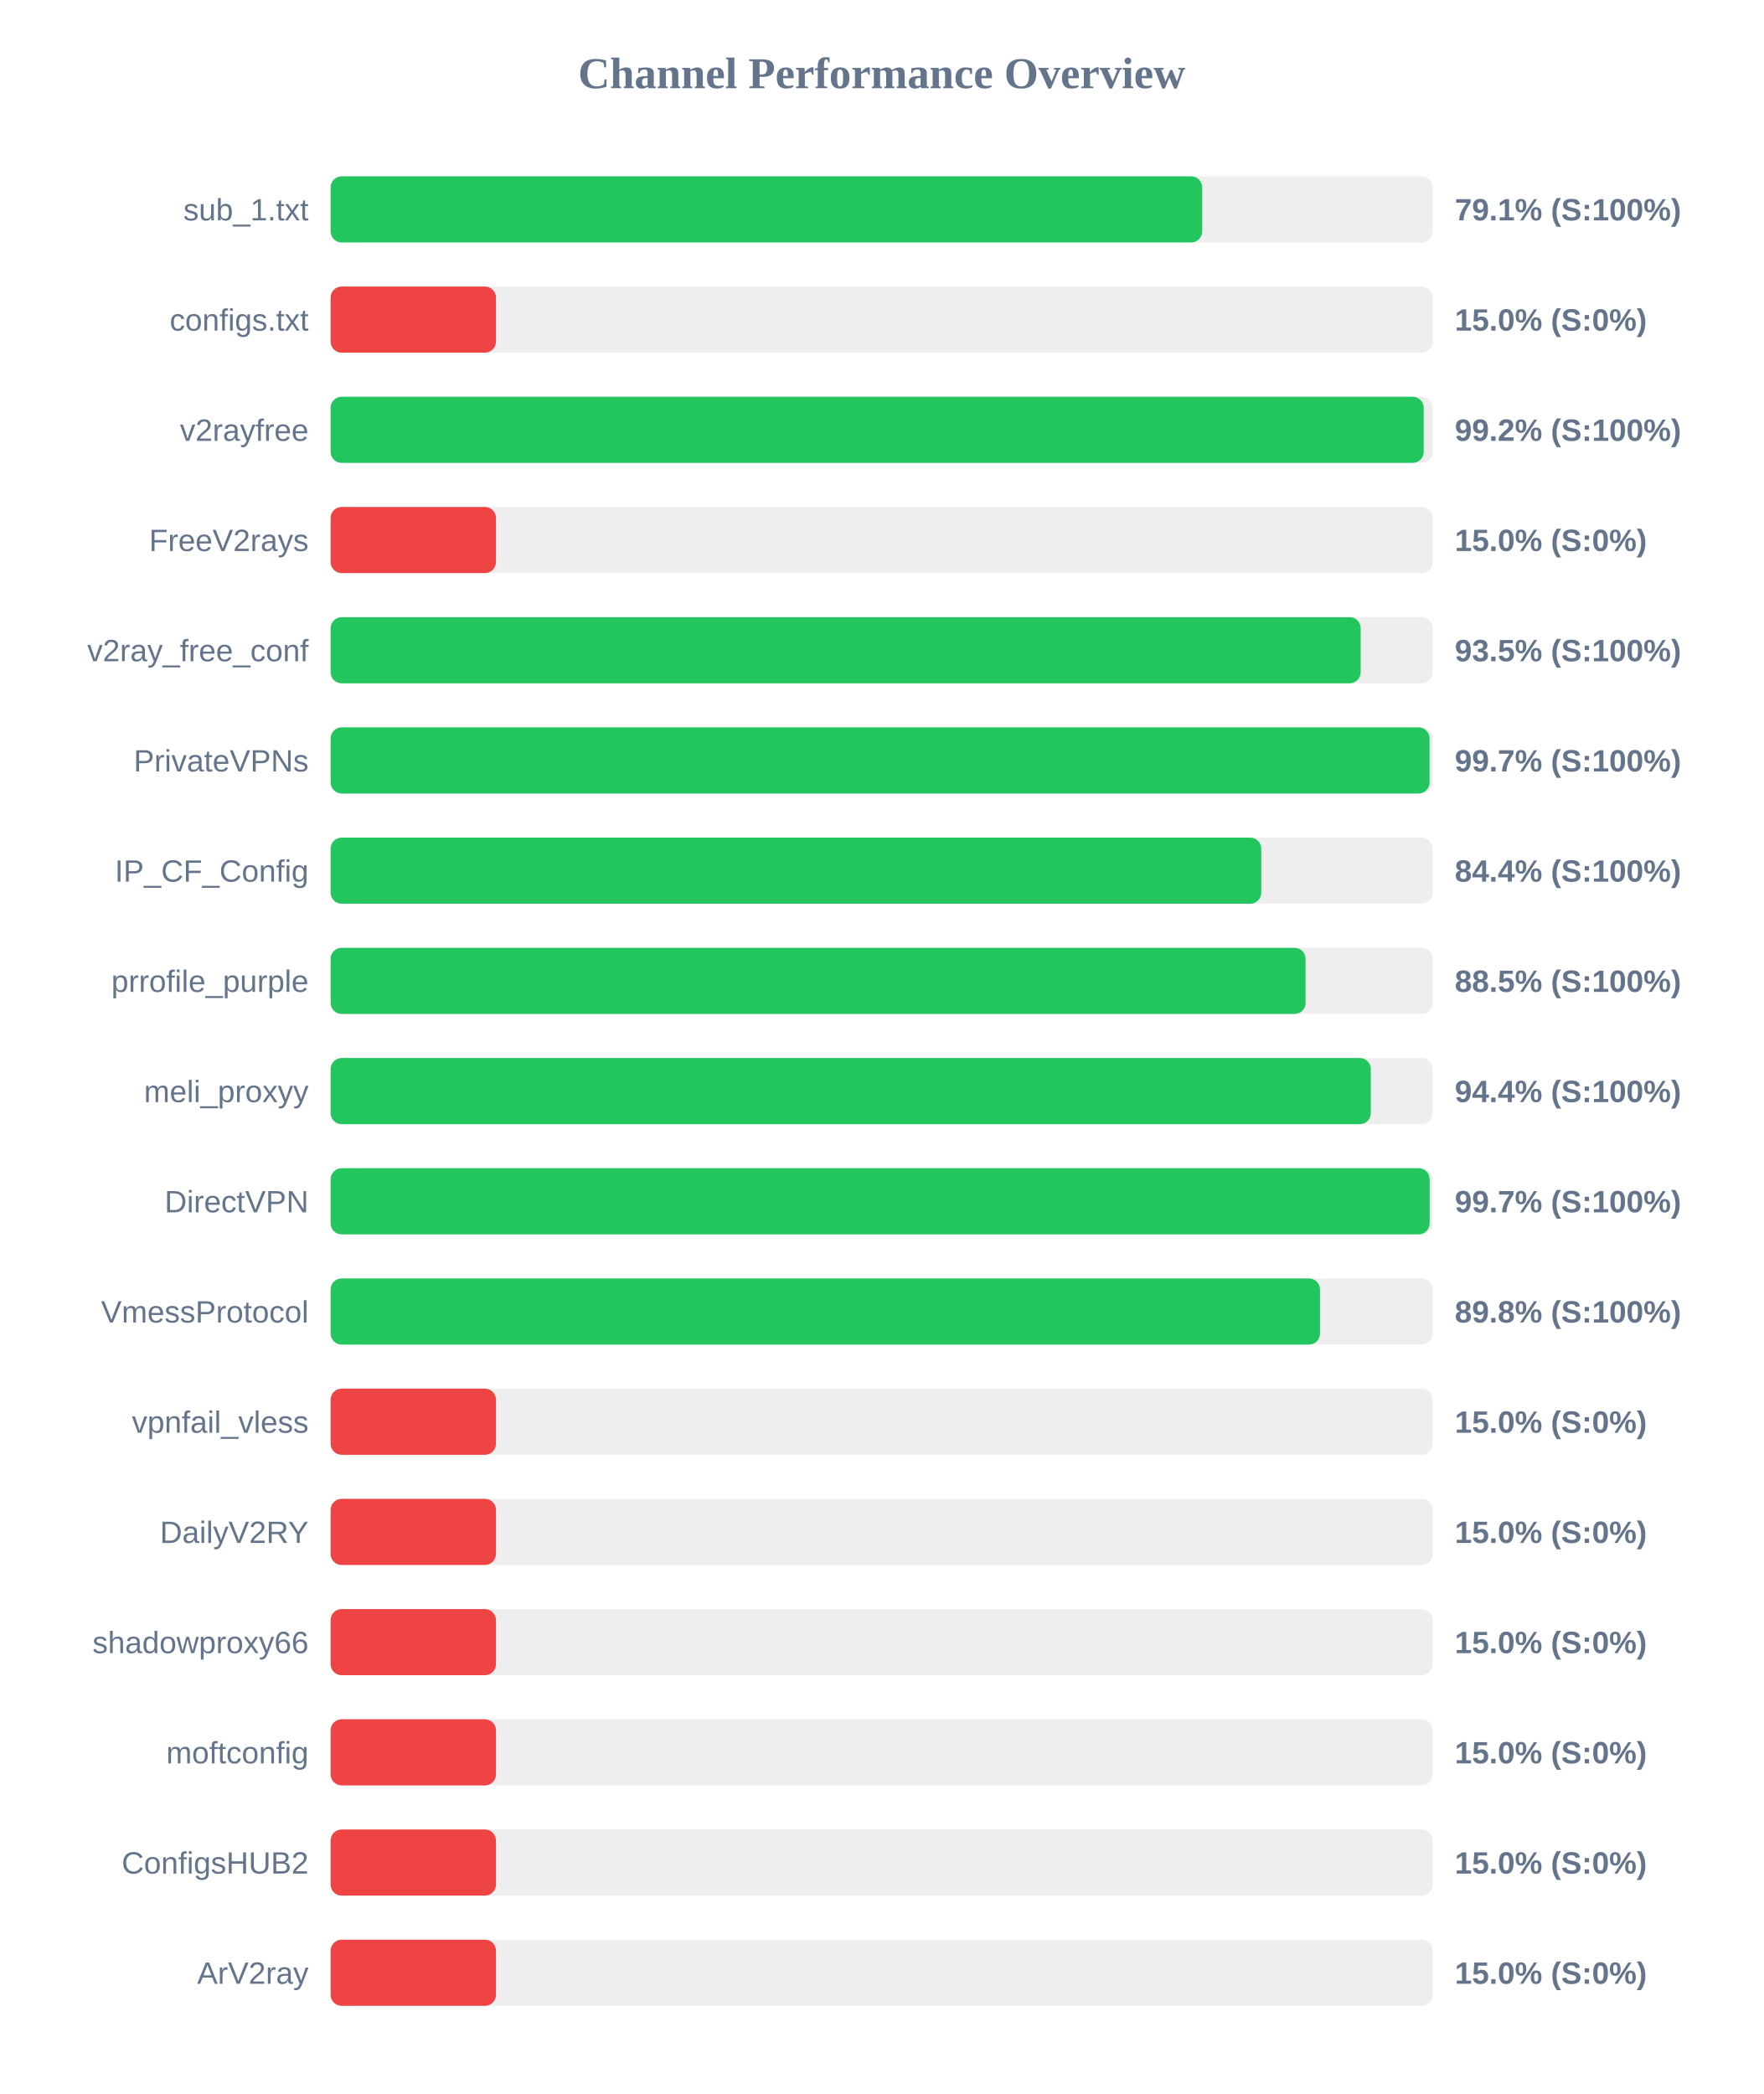
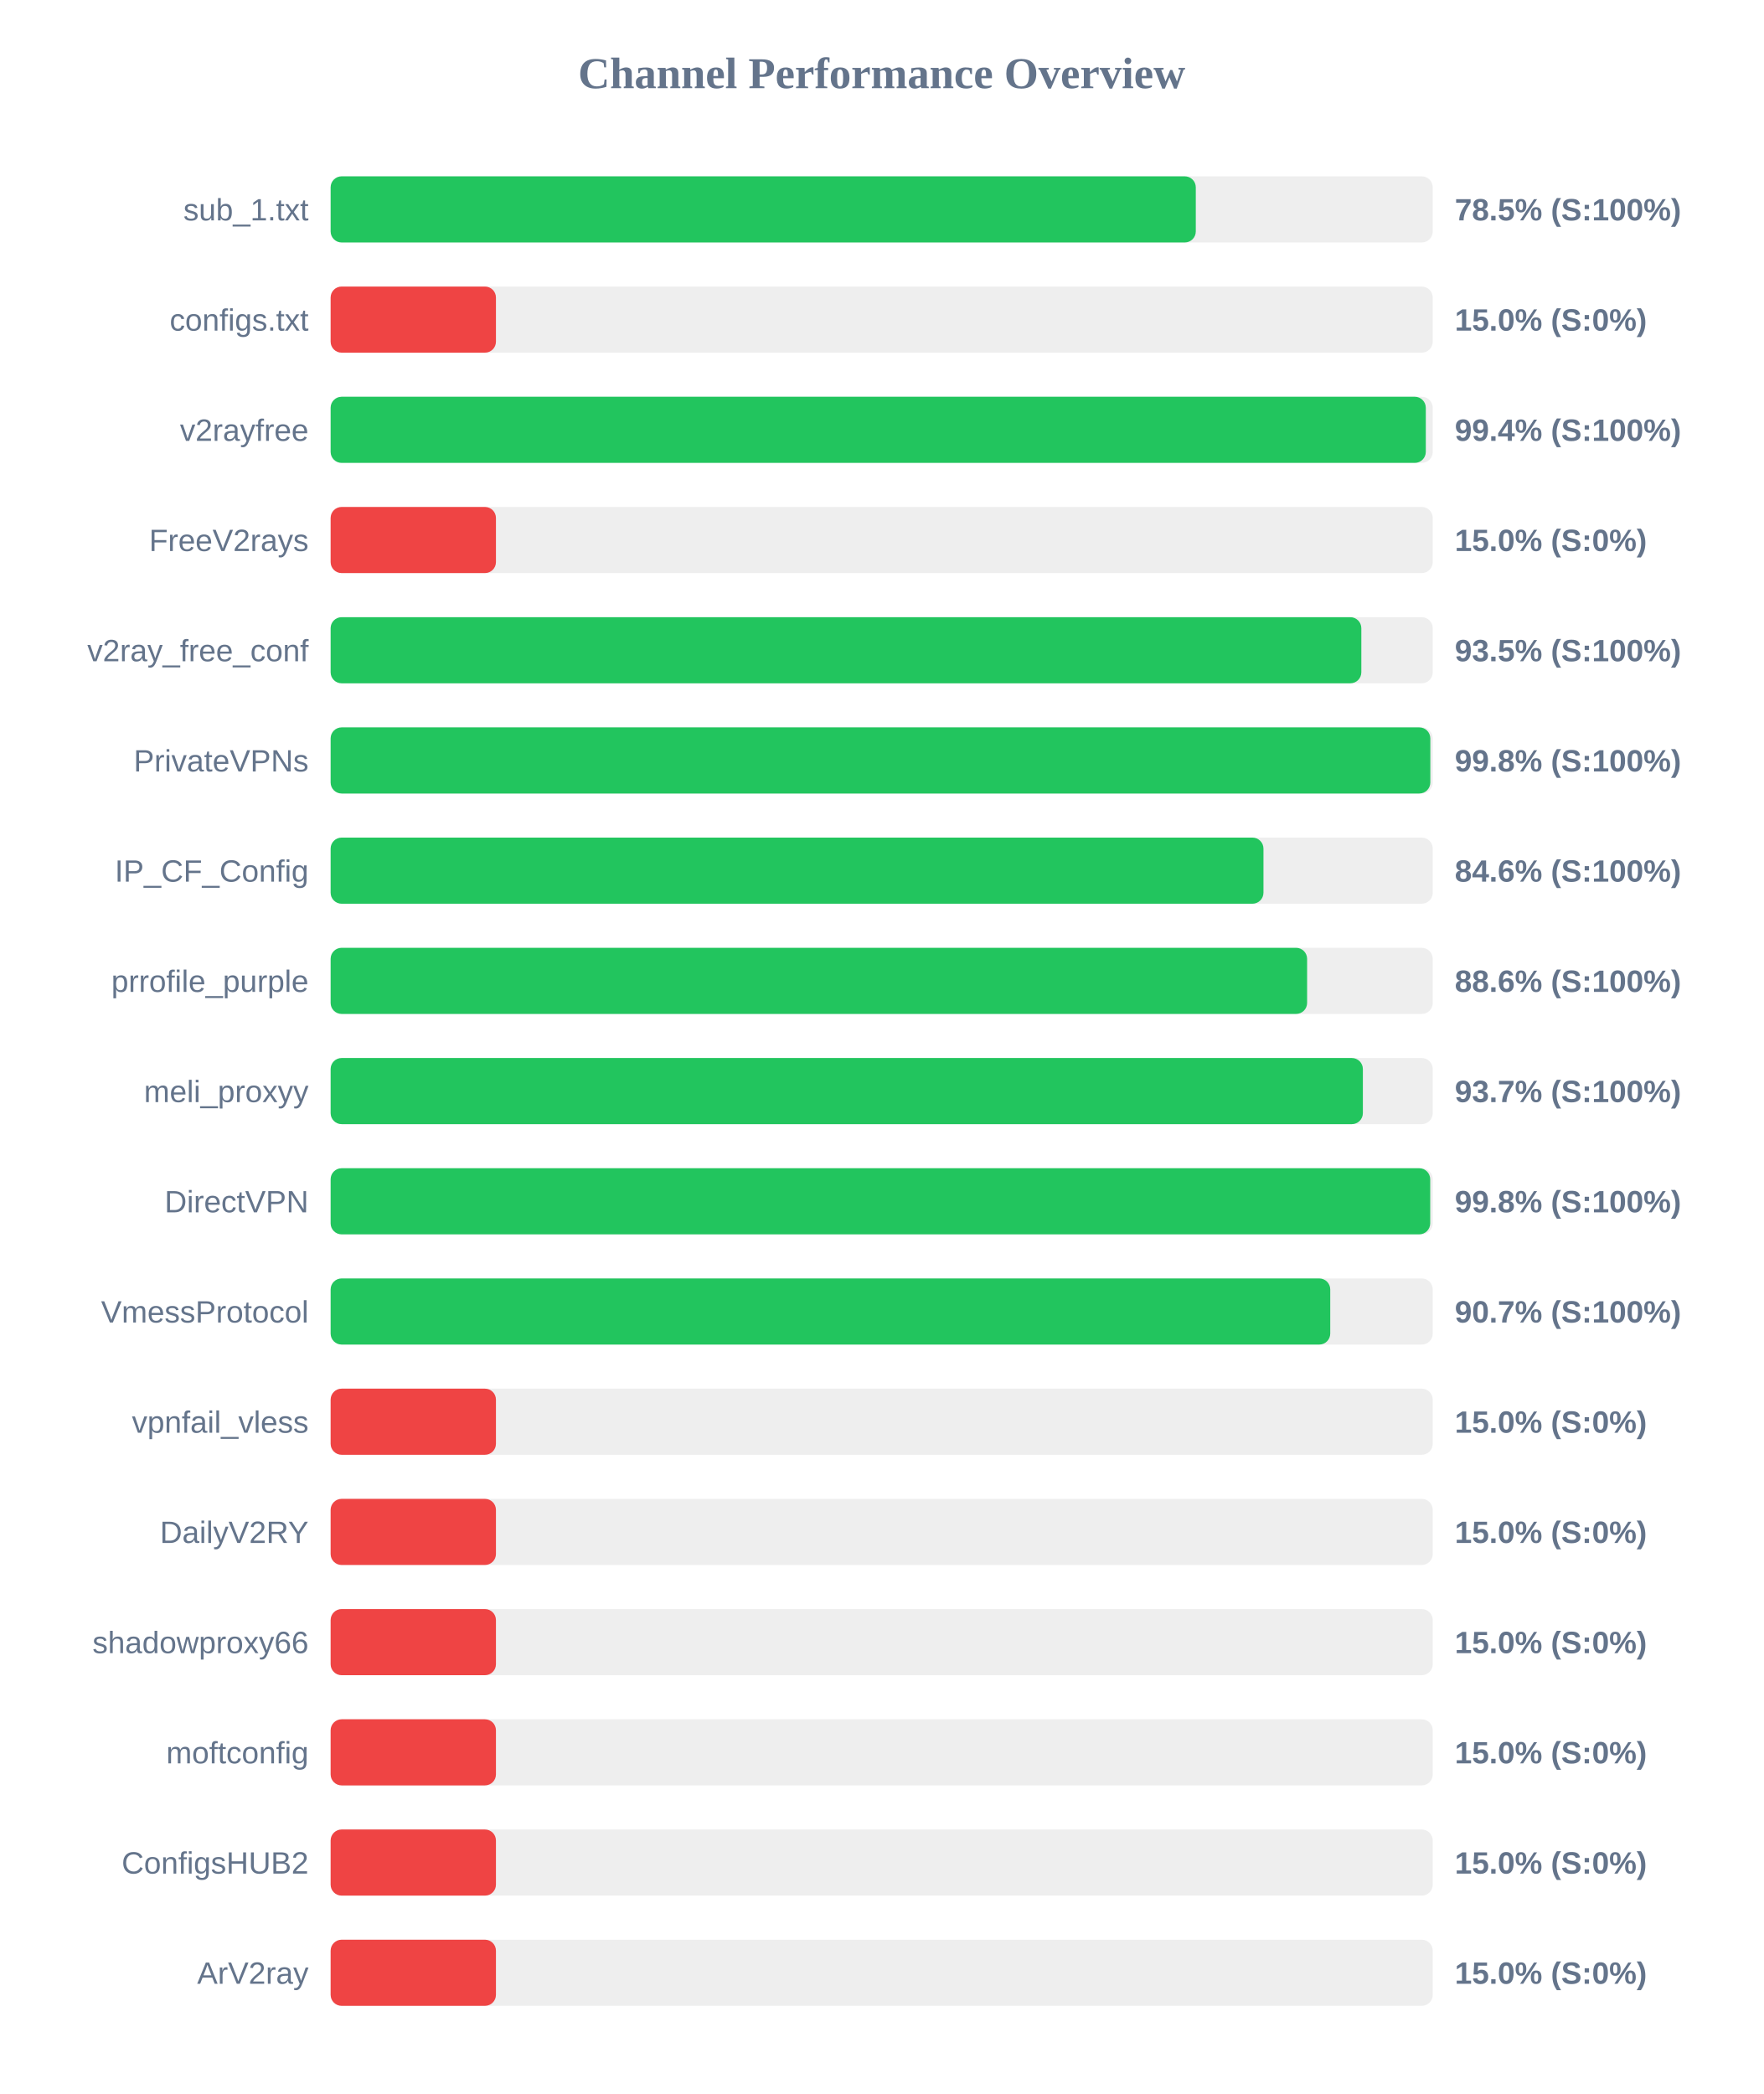
<svg xmlns="http://www.w3.org/2000/svg" width="800" height="950" version="1.1">
  <style>
        .row { font: 14px Arial; fill: #64748b; }
        .score { font: bold 14px Arial; fill: #64748b; }
    </style>
  <text x="400" y="40" text-anchor="middle" font-size="20px" font-weight="bold" fill="#64748b">Channel Performance Overview</text>
  <rect x="150" y="80" width="500" height="30" fill="#eee" rx="5" />
-   <rect x="150" y="80" width="395.4" height="30" fill="#22c55e" rx="5" />
+   <rect x="150" y="80" width="392.5" height="30" fill="#22c55e" rx="5" />
  <text x="140" y="100" text-anchor="end" class="row">sub_1.txt</text>
-   <text x="660" y="100" text-anchor="start" class="score">79.1% (S:100%)</text>
+   <text x="660" y="100" text-anchor="start" class="score">78.5% (S:100%)</text>
  <rect x="150" y="130" width="500" height="30" fill="#eee" rx="5" />
  <rect x="150" y="130" width="75.0" height="30" fill="#ef4444" rx="5" />
  <text x="140" y="150" text-anchor="end" class="row">configs.txt</text>
  <text x="660" y="150" text-anchor="start" class="score">15.0% (S:0%)</text>
  <rect x="150" y="180" width="500" height="30" fill="#eee" rx="5" />
-   <rect x="150" y="180" width="495.9" height="30" fill="#22c55e" rx="5" />
+   <rect x="150" y="180" width="496.85" height="30" fill="#22c55e" rx="5" />
  <text x="140" y="200" text-anchor="end" class="row">v2rayfree</text>
-   <text x="660" y="200" text-anchor="start" class="score">99.2% (S:100%)</text>
+   <text x="660" y="200" text-anchor="start" class="score">99.4% (S:100%)</text>
  <rect x="150" y="230" width="500" height="30" fill="#eee" rx="5" />
  <rect x="150" y="230" width="75.0" height="30" fill="#ef4444" rx="5" />
  <text x="140" y="250" text-anchor="end" class="row">FreeV2rays</text>
  <text x="660" y="250" text-anchor="start" class="score">15.0% (S:0%)</text>
  <rect x="150" y="280" width="500" height="30" fill="#eee" rx="5" />
-   <rect x="150" y="280" width="467.3" height="30" fill="#22c55e" rx="5" />
+   <rect x="150" y="280" width="467.6" height="30" fill="#22c55e" rx="5" />
  <text x="140" y="300" text-anchor="end" class="row">v2ray_free_conf</text>
  <text x="660" y="300" text-anchor="start" class="score">93.5% (S:100%)</text>
  <rect x="150" y="330" width="500" height="30" fill="#eee" rx="5" />
-   <rect x="150" y="330" width="498.55" height="30" fill="#22c55e" rx="5" />
+   <rect x="150" y="330" width="498.9" height="30" fill="#22c55e" rx="5" />
  <text x="140" y="350" text-anchor="end" class="row">PrivateVPNs</text>
-   <text x="660" y="350" text-anchor="start" class="score">99.7% (S:100%)</text>
+   <text x="660" y="350" text-anchor="start" class="score">99.8% (S:100%)</text>
  <rect x="150" y="380" width="500" height="30" fill="#eee" rx="5" />
-   <rect x="150" y="380" width="422.2" height="30" fill="#22c55e" rx="5" />
+   <rect x="150" y="380" width="423.2" height="30" fill="#22c55e" rx="5" />
  <text x="140" y="400" text-anchor="end" class="row">IP_CF_Config</text>
-   <text x="660" y="400" text-anchor="start" class="score">84.4% (S:100%)</text>
+   <text x="660" y="400" text-anchor="start" class="score">84.6% (S:100%)</text>
  <rect x="150" y="430" width="500" height="30" fill="#eee" rx="5" />
-   <rect x="150" y="430" width="442.3" height="30" fill="#22c55e" rx="5" />
+   <rect x="150" y="430" width="443.0" height="30" fill="#22c55e" rx="5" />
  <text x="140" y="450" text-anchor="end" class="row">prrofile_purple</text>
-   <text x="660" y="450" text-anchor="start" class="score">88.5% (S:100%)</text>
+   <text x="660" y="450" text-anchor="start" class="score">88.6% (S:100%)</text>
  <rect x="150" y="480" width="500" height="30" fill="#eee" rx="5" />
-   <rect x="150" y="480" width="471.9" height="30" fill="#22c55e" rx="5" />
+   <rect x="150" y="480" width="468.3" height="30" fill="#22c55e" rx="5" />
  <text x="140" y="500" text-anchor="end" class="row">meli_proxyy</text>
-   <text x="660" y="500" text-anchor="start" class="score">94.4% (S:100%)</text>
+   <text x="660" y="500" text-anchor="start" class="score">93.7% (S:100%)</text>
  <rect x="150" y="530" width="500" height="30" fill="#eee" rx="5" />
-   <rect x="150" y="530" width="498.6" height="30" fill="#22c55e" rx="5" />
+   <rect x="150" y="530" width="498.85" height="30" fill="#22c55e" rx="5" />
  <text x="140" y="550" text-anchor="end" class="row">DirectVPN</text>
-   <text x="660" y="550" text-anchor="start" class="score">99.7% (S:100%)</text>
+   <text x="660" y="550" text-anchor="start" class="score">99.8% (S:100%)</text>
  <rect x="150" y="580" width="500" height="30" fill="#eee" rx="5" />
-   <rect x="150" y="580" width="448.85" height="30" fill="#22c55e" rx="5" />
+   <rect x="150" y="580" width="453.5" height="30" fill="#22c55e" rx="5" />
  <text x="140" y="600" text-anchor="end" class="row">VmessProtocol</text>
-   <text x="660" y="600" text-anchor="start" class="score">89.8% (S:100%)</text>
+   <text x="660" y="600" text-anchor="start" class="score">90.7% (S:100%)</text>
  <rect x="150" y="630" width="500" height="30" fill="#eee" rx="5" />
  <rect x="150" y="630" width="75.0" height="30" fill="#ef4444" rx="5" />
  <text x="140" y="650" text-anchor="end" class="row">vpnfail_vless</text>
  <text x="660" y="650" text-anchor="start" class="score">15.0% (S:0%)</text>
  <rect x="150" y="680" width="500" height="30" fill="#eee" rx="5" />
  <rect x="150" y="680" width="75.0" height="30" fill="#ef4444" rx="5" />
  <text x="140" y="700" text-anchor="end" class="row">DailyV2RY</text>
  <text x="660" y="700" text-anchor="start" class="score">15.0% (S:0%)</text>
  <rect x="150" y="730" width="500" height="30" fill="#eee" rx="5" />
  <rect x="150" y="730" width="75.0" height="30" fill="#ef4444" rx="5" />
  <text x="140" y="750" text-anchor="end" class="row">shadowproxy66</text>
  <text x="660" y="750" text-anchor="start" class="score">15.0% (S:0%)</text>
  <rect x="150" y="780" width="500" height="30" fill="#eee" rx="5" />
  <rect x="150" y="780" width="75.0" height="30" fill="#ef4444" rx="5" />
  <text x="140" y="800" text-anchor="end" class="row">moftconfig</text>
  <text x="660" y="800" text-anchor="start" class="score">15.0% (S:0%)</text>
  <rect x="150" y="830" width="500" height="30" fill="#eee" rx="5" />
  <rect x="150" y="830" width="75.0" height="30" fill="#ef4444" rx="5" />
  <text x="140" y="850" text-anchor="end" class="row">ConfigsHUB2</text>
  <text x="660" y="850" text-anchor="start" class="score">15.0% (S:0%)</text>
  <rect x="150" y="880" width="500" height="30" fill="#eee" rx="5" />
  <rect x="150" y="880" width="75.0" height="30" fill="#ef4444" rx="5" />
  <text x="140" y="900" text-anchor="end" class="row">ArV2ray</text>
  <text x="660" y="900" text-anchor="start" class="score">15.0% (S:0%)</text>
</svg>
